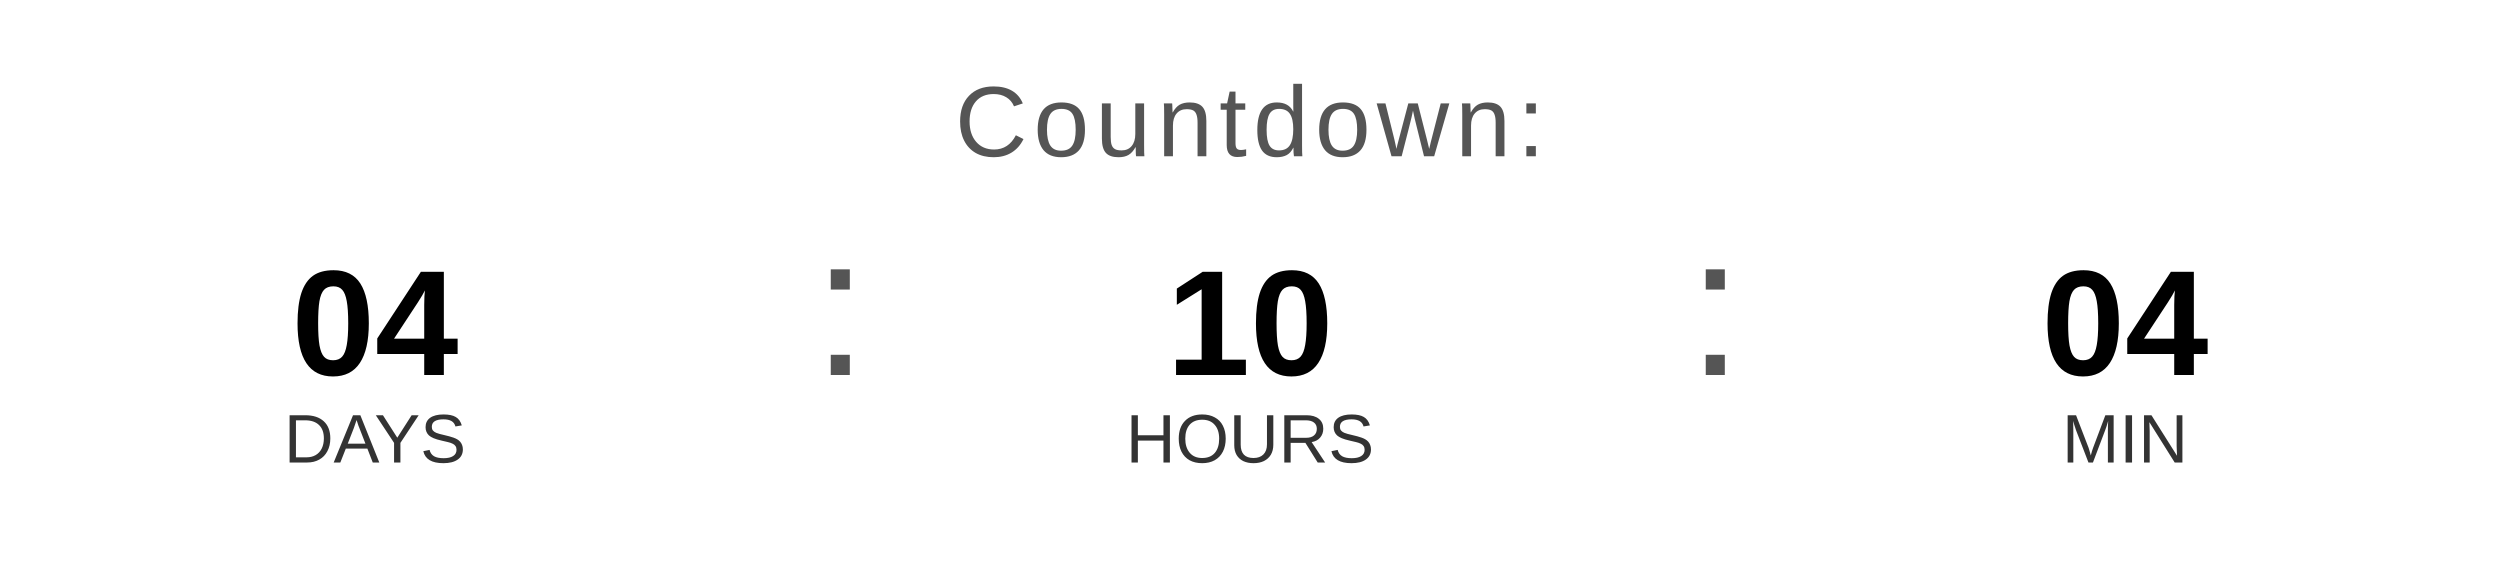
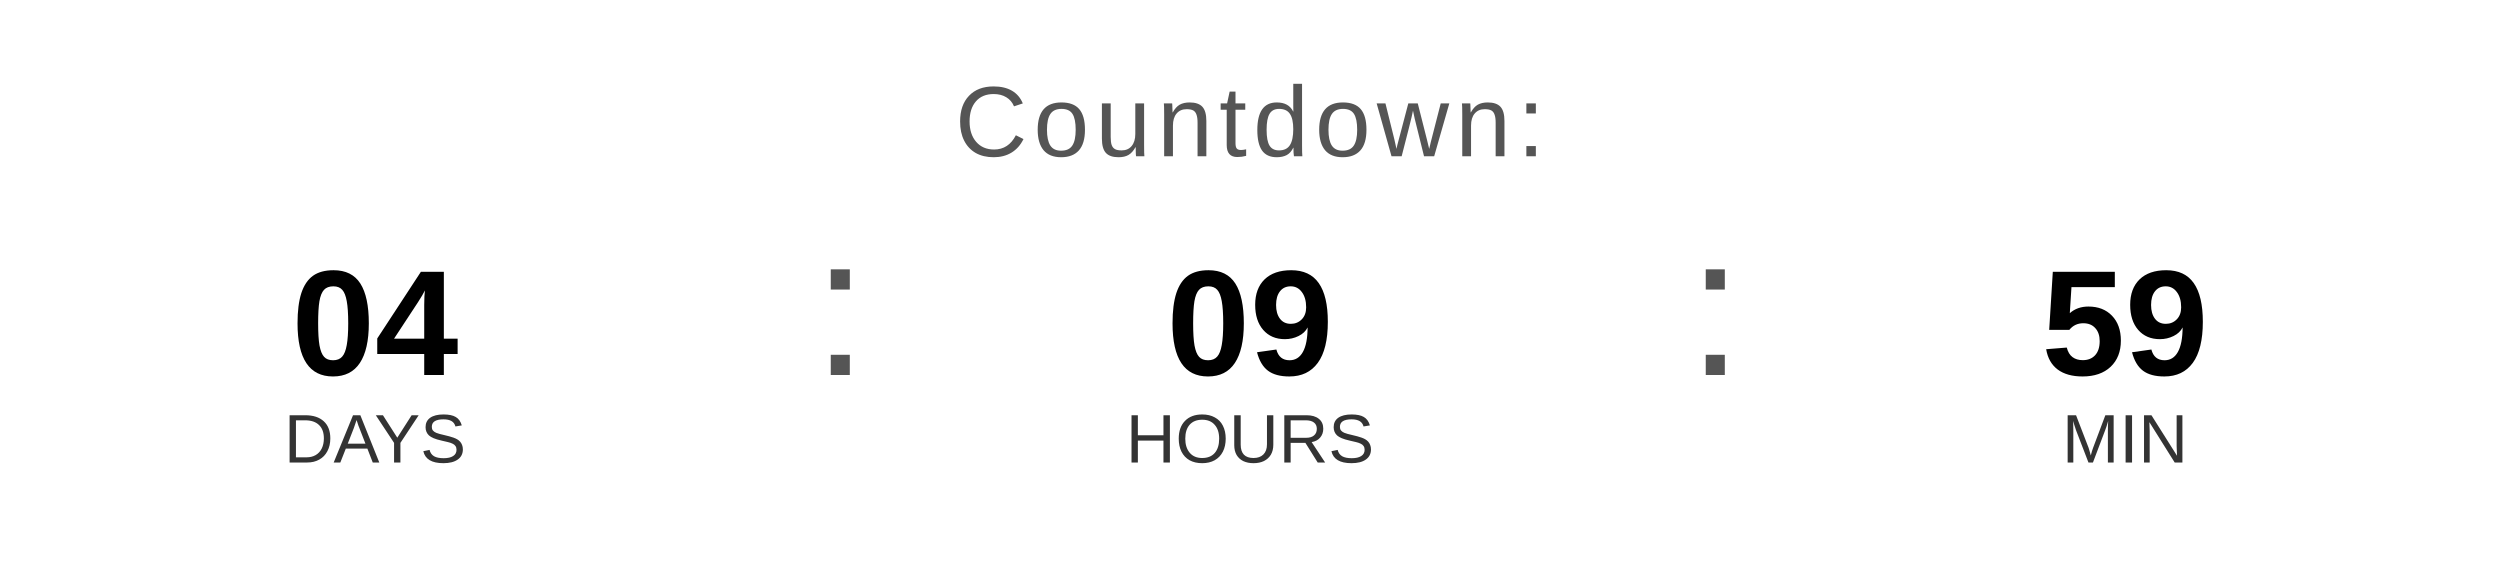
<svg xmlns="http://www.w3.org/2000/svg" width="400" height="90" viewBox="0 0 400 90">
  <text x="200" y="25" font-family="Arial, Helvetica, sans-serif" font-size="16" fill="#555555" text-anchor="middle" letter-spacing="1">
    Countdown:
  </text>
  <text x="60" y="60" font-family="Arial, Helvetica, sans-serif" font-size="24" font-weight="bold" fill="#000000" text-anchor="middle">04</text>
  <text x="60" y="74" font-family="Arial, Helvetica, sans-serif" font-size="11" fill="#333333" text-anchor="middle">DAYS</text>
  <text x="130" y="60" font-family="Arial, sans-serif" font-size="32" fill="#555555">:</text>
-   <text x="200" y="60" font-family="Arial, Helvetica, sans-serif" font-size="24" font-weight="bold" fill="#000000" text-anchor="middle">10</text>
+   <text x="200" y="60" font-family="Arial, Helvetica, sans-serif" font-size="24" font-weight="bold" fill="#000000" text-anchor="middle">09</text>
  <text x="200" y="74" font-family="Arial, Helvetica, sans-serif" font-size="11" fill="#333333" text-anchor="middle">HOURS</text>
  <text x="270" y="60" font-family="Arial, sans-serif" font-size="32" fill="#555555">:</text>
-   <text x="340" y="60" font-family="Arial, Helvetica, sans-serif" font-size="24" font-weight="bold" fill="#000000" text-anchor="middle">04</text>
+   <text x="340" y="60" font-family="Arial, Helvetica, sans-serif" font-size="24" font-weight="bold" fill="#000000" text-anchor="middle">59</text>
  <text x="340" y="74" font-family="Arial, Helvetica, sans-serif" font-size="11" fill="#333333" text-anchor="middle">MIN</text>
</svg>
